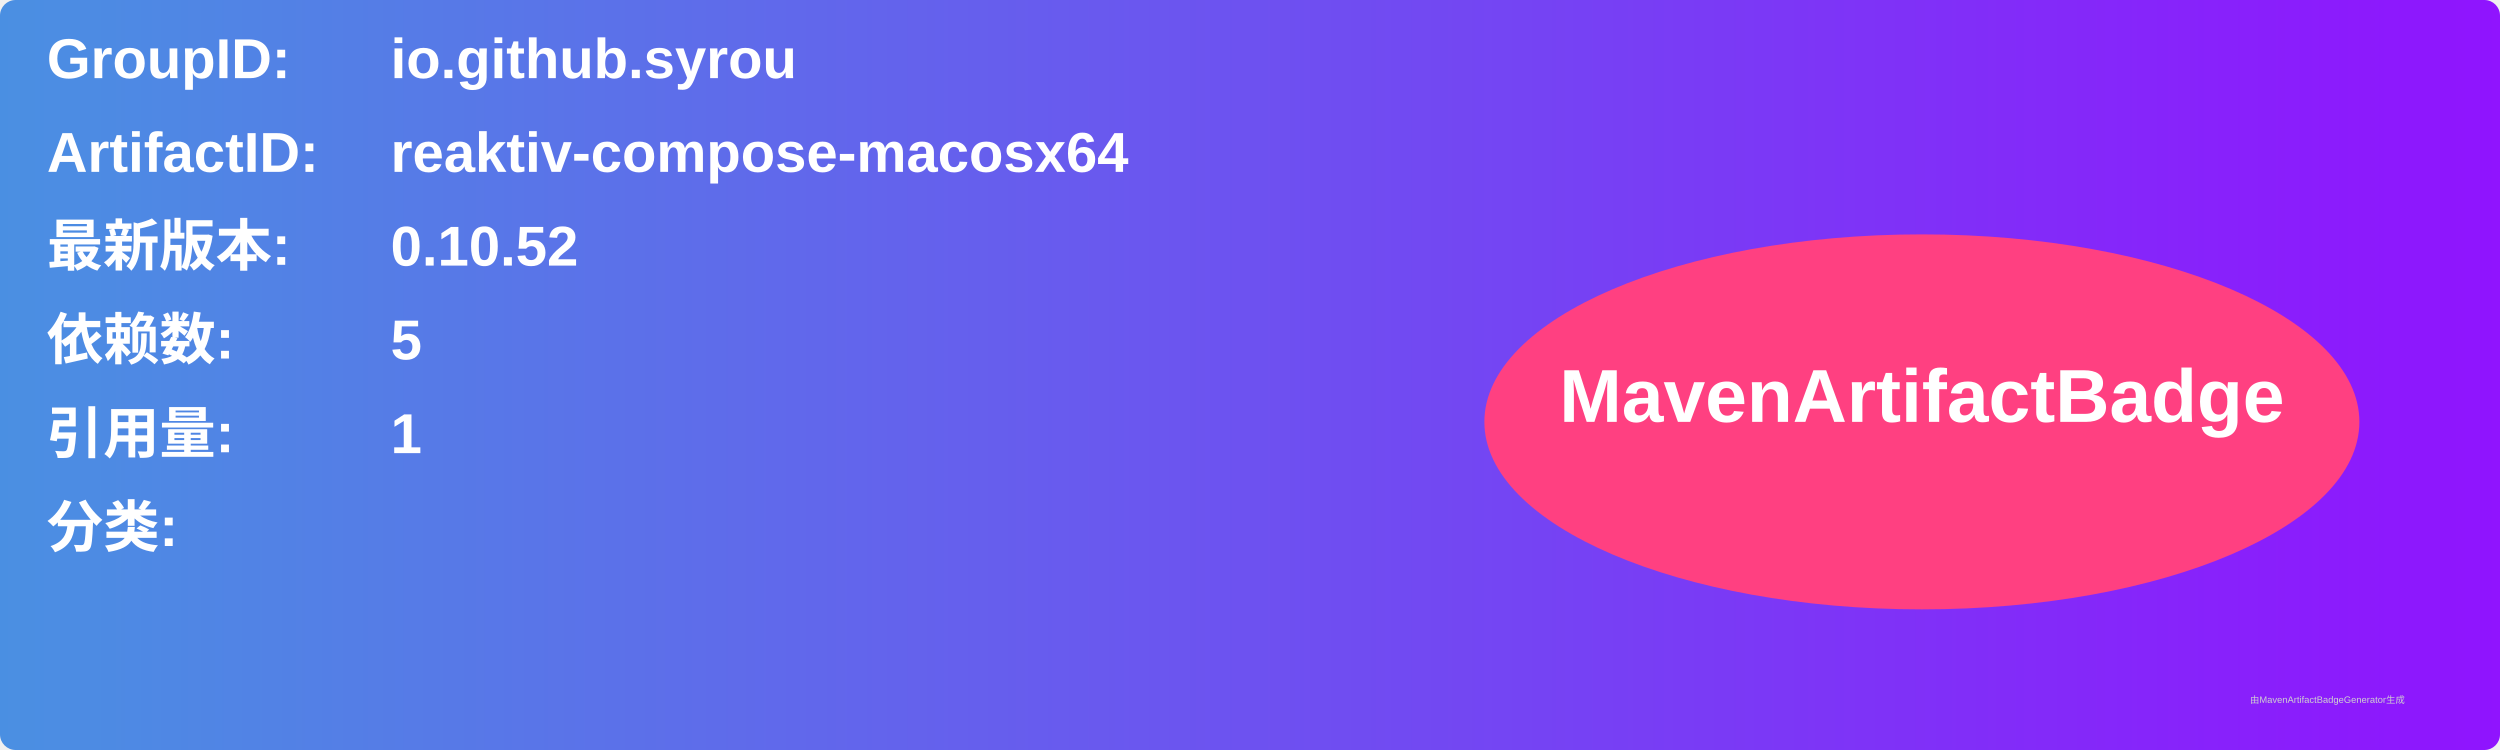
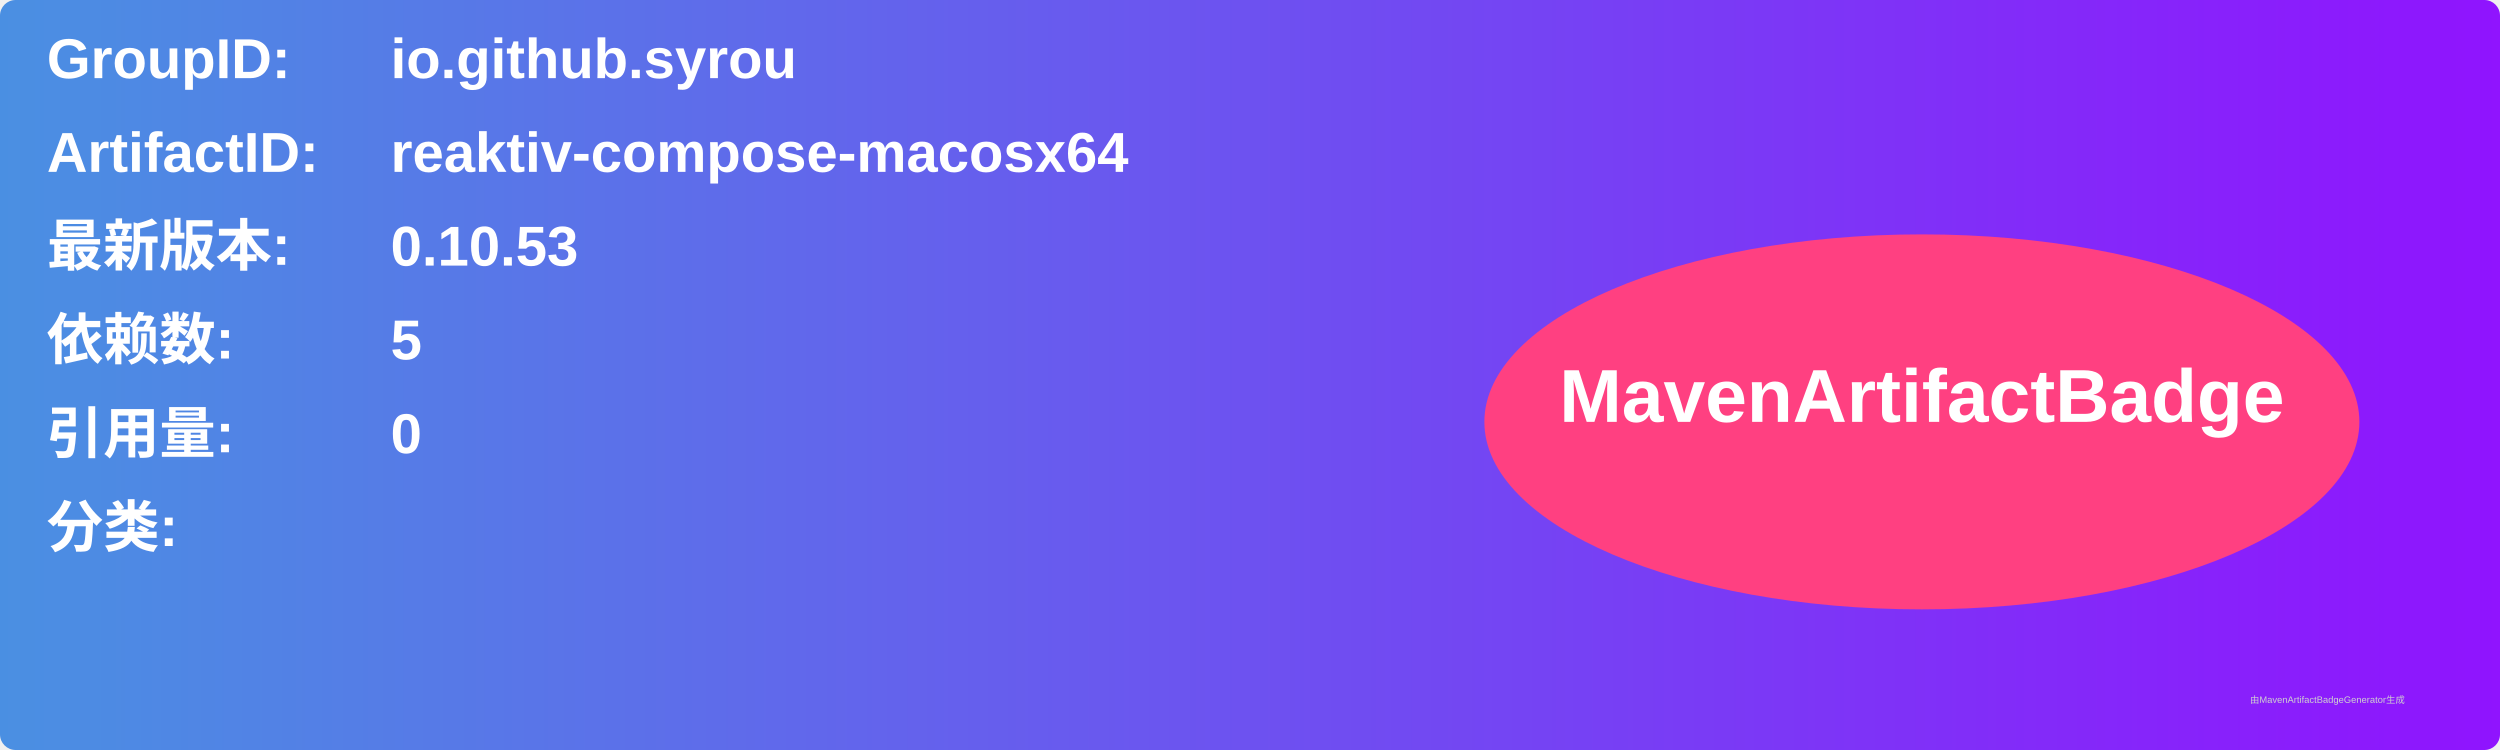
<svg xmlns="http://www.w3.org/2000/svg" width="800" height="240" viewBox="0 0 800 240">
  <linearGradient id="grad" x1="0%" y1="0%" x2="100%" y2="0%">
    <stop offset="0%" stop-color="#4a90e2" />
    <stop offset="100%" stop-color="#9013fe" />
  </linearGradient>
  <rect width="100%" height="100%" rx="5" ry="5" fill="url(#grad)" />
  <g transform="translate(15, 15)">
    <text x="0" y="10" font-family="Arial" font-size="18" fill="white" font-weight="bold" width="260">GroupID:</text>
    <text x="110" y="10" font-family="Arial" font-size="18" fill="white" font-weight="bold" width="460">io.github.syrou</text>
    <text x="0" y="40" font-family="Arial" font-size="18" fill="white" font-weight="bold" width="260">ArtifactID:</text>
    <text x="110" y="40" font-family="Arial" font-size="18" fill="white" font-weight="bold" width="460">reaktiv-compose-macosx64</text>
    <text x="0" y="70" font-family="Arial" font-size="18" fill="white" font-weight="bold">最新版本:</text>
    <text x="110" y="70" font-family="Arial" font-size="18" fill="white" font-weight="bold">
-       <tspan font-weight="bold">0.10.52</tspan>
+       <tspan font-weight="bold">0.10.53</tspan>
    </text>
    <text x="0" y="100" font-family="Arial" font-size="18" fill="white" font-weight="bold">依赖数: </text>
    <text x="110" y="100" font-family="Arial" font-size="18" fill="white">
      <tspan font-weight="bold">5</tspan>
    </text>
    <text x="0" y="130" font-family="Arial" font-size="18" fill="white" font-weight="bold">引用量: </text>
    <text x="110" y="130" font-family="Arial" font-size="18" fill="white">
-       <tspan font-weight="bold">1</tspan>
+       <tspan font-weight="bold">0</tspan>
    </text>
    <text x="0" y="160" font-family="Arial" font-size="18" fill="white" font-weight="bold">分类:</text>
    <text x="10" y="190" font-family="Arial" font-size="10" fill="white">
      <tspan font-weight="bold" />
    </text>
    <ellipse cx="600" cy="120" rx="140" ry="60" fill="#ff4081" />
    <text x="600" y="120" text-anchor="middle" font-family="Arial" font-size="24" fill="white" font-weight="bold">MavenArtifactBadge</text>
  </g>
  <text x="720" y="225" font-family="Arial" font-size="3" fill="#d0d0d0">由MavenArtifactBadgeGenerator生成</text>
</svg>
